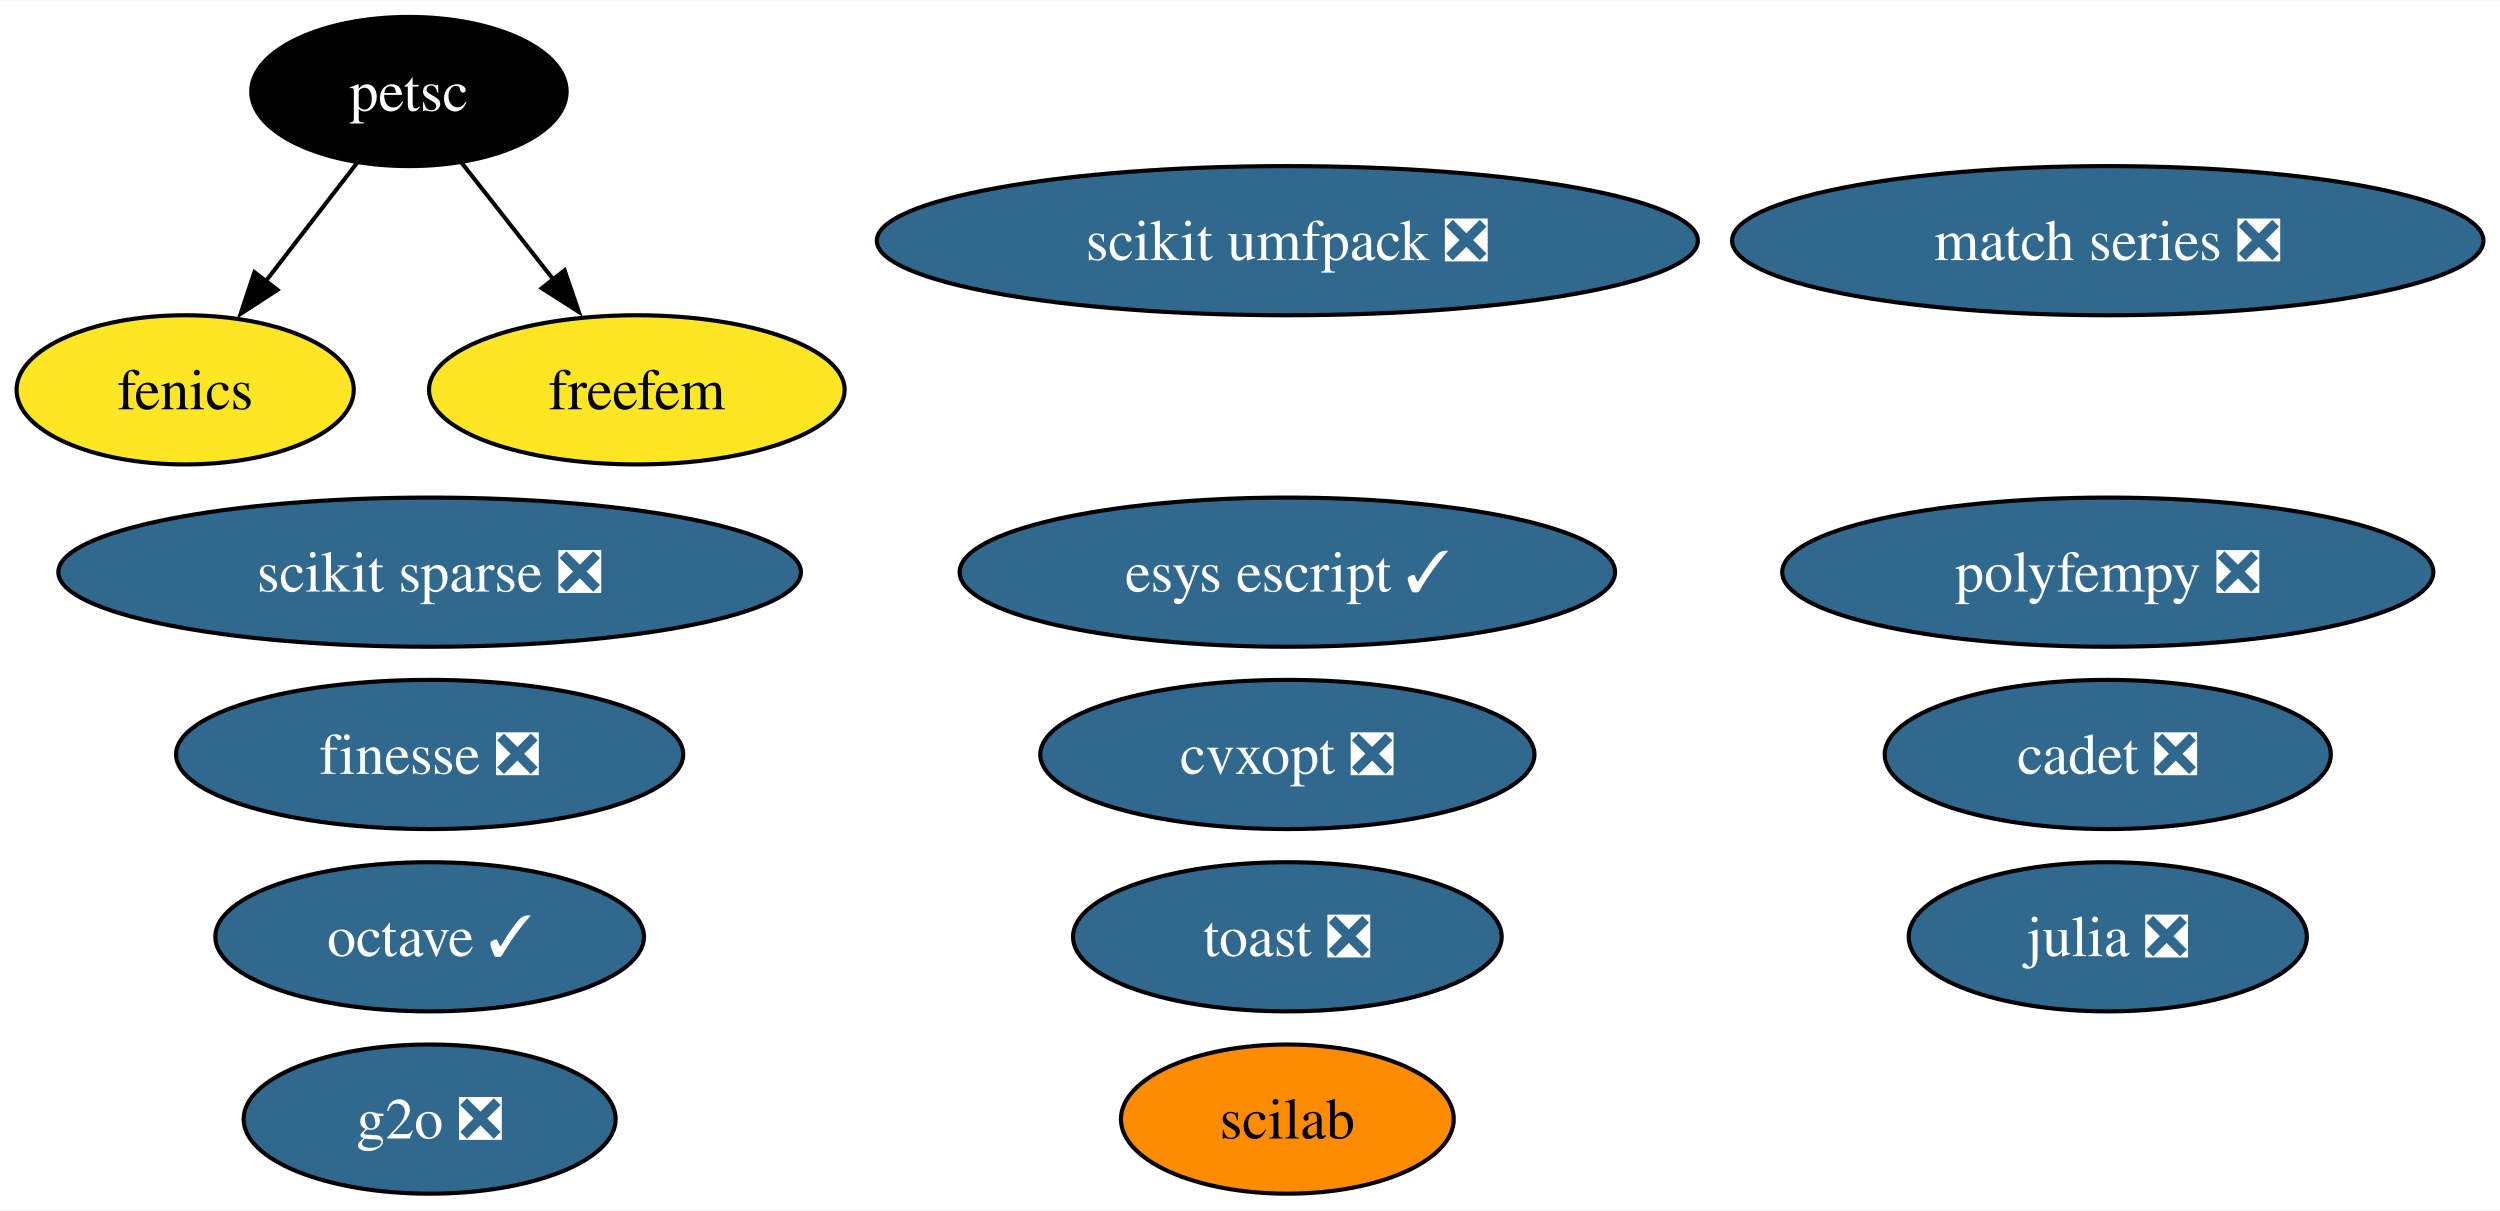
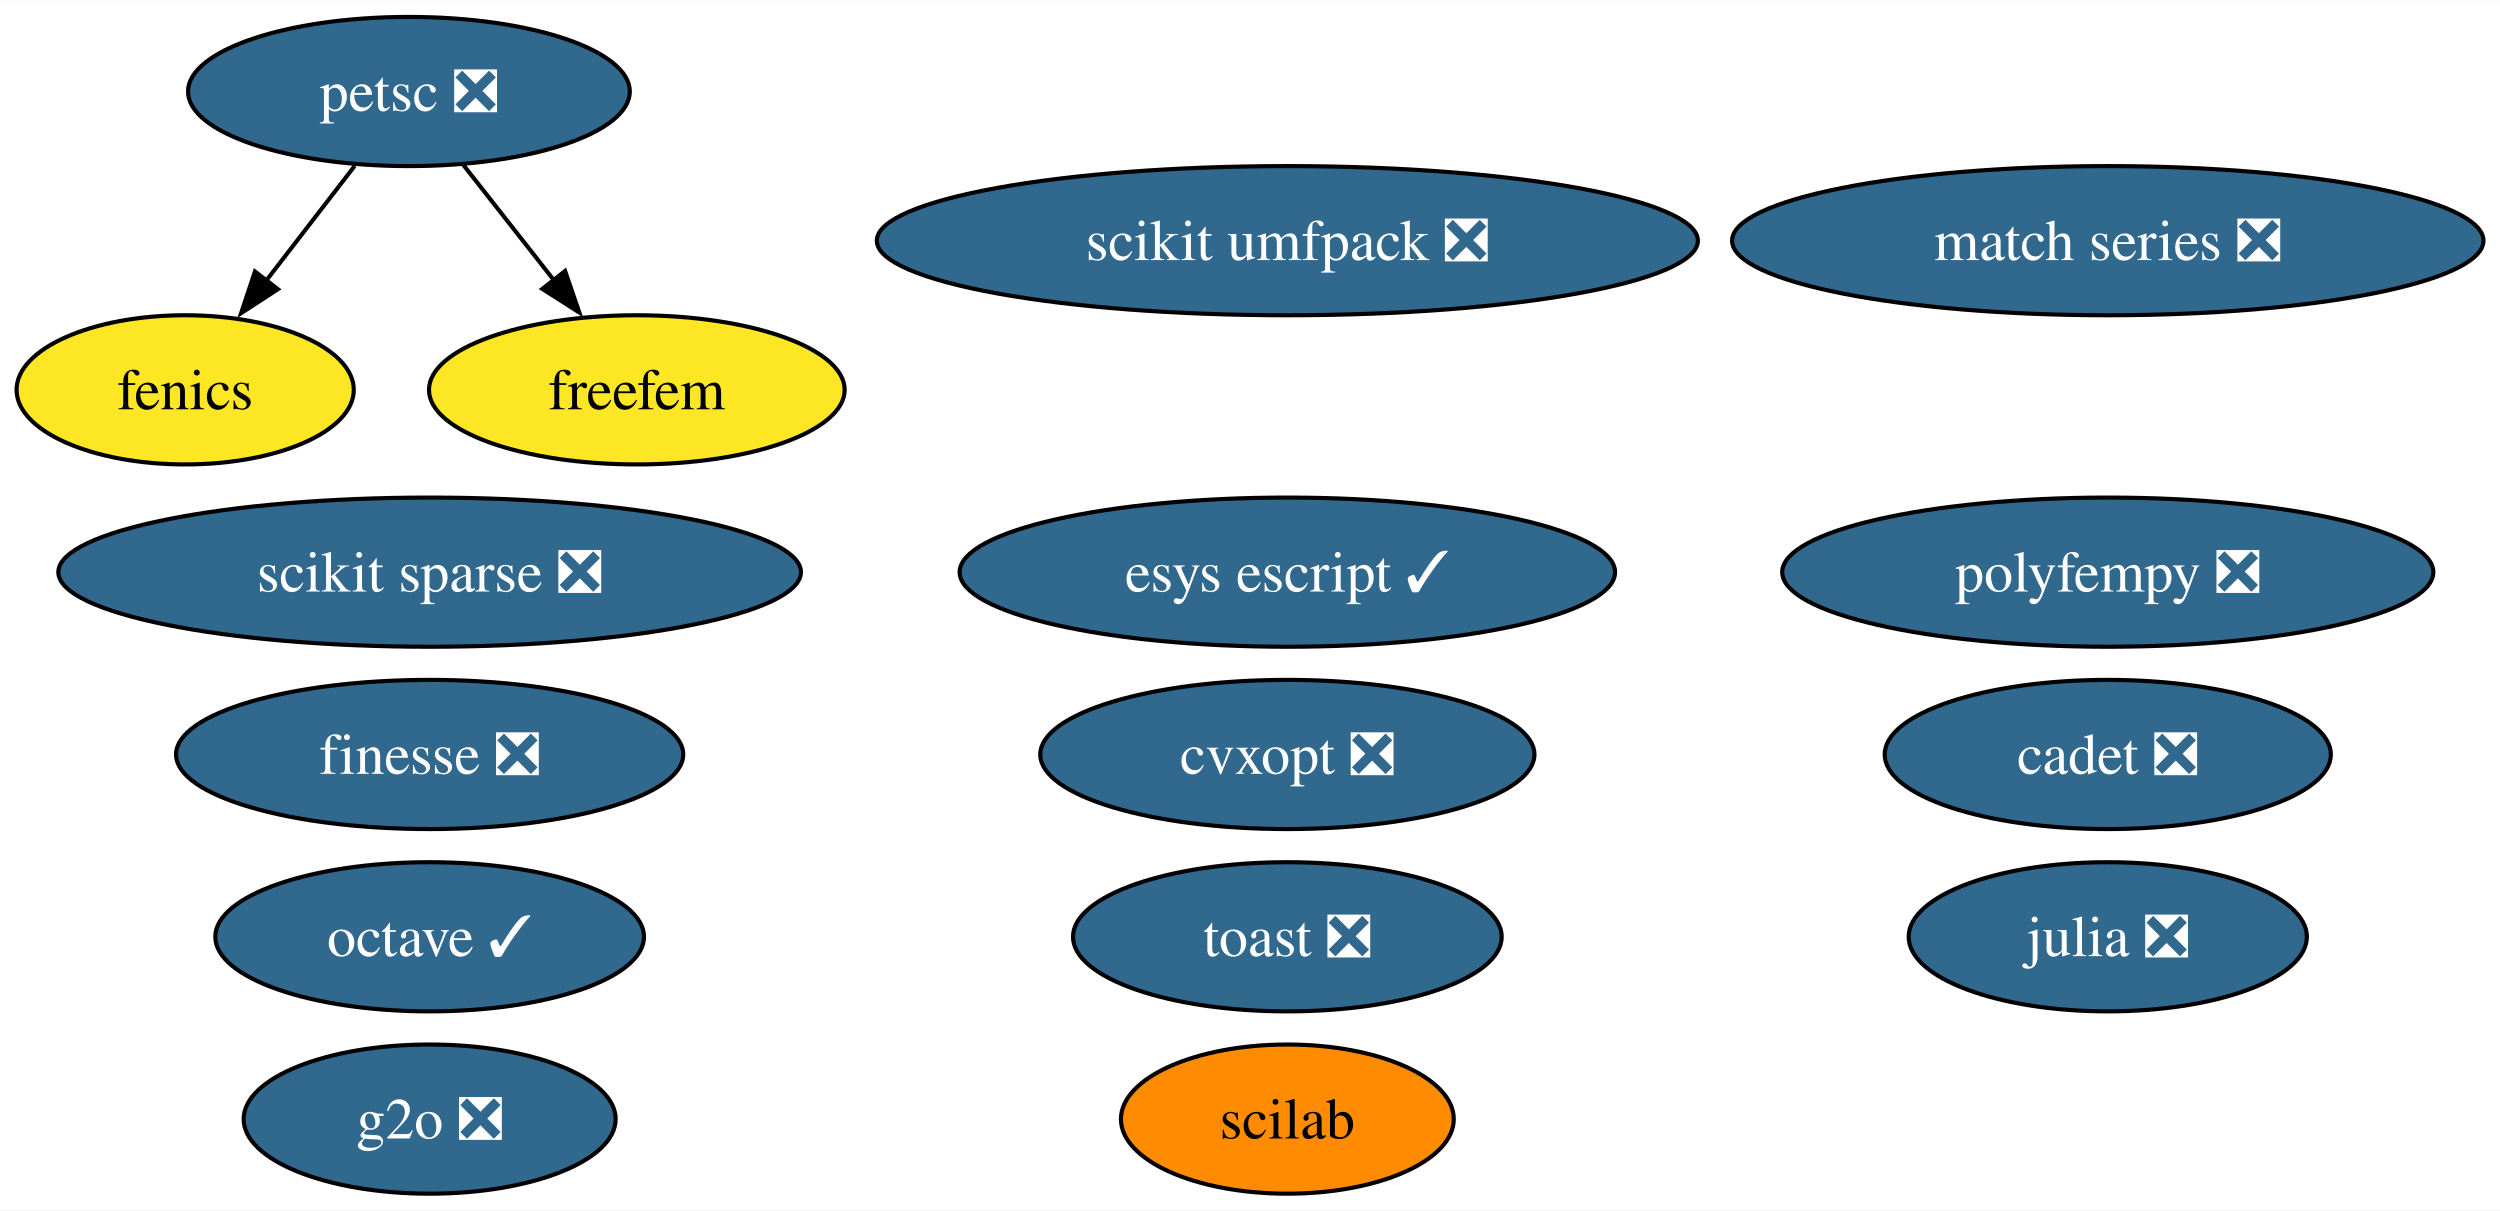
<svg xmlns="http://www.w3.org/2000/svg" xmlns:xlink="http://www.w3.org/1999/xlink" width="603pt" height="292pt" viewBox="0.00 0.00 603.35 292.00">
  <g id="graph0" class="graph" transform="scale(1 1) rotate(0) translate(4 288)">
    <polygon fill="white" stroke="none" points="-4,4 -4,-288 599.35,-288 599.35,4 -4,4" />
    <g id="node1" class="node">
      <g id="a_node1">
        <a xlink:href="https://github.com/conda-forge/cvxopt-feedstock/pull/72" xlink:title="cvxopt ❎">
          <ellipse fill="#31688e" stroke="black" cx="306.69" cy="-106" rx="59.63" ry="18" />
          <text text-anchor="middle" x="306.69" y="-101.33" font-family="Times,serif" font-size="14.00" fill="white">cvxopt ❎</text>
        </a>
      </g>
    </g>
    <g id="node2" class="node">
      <g id="a_node2">
        <a xlink:href="https://github.com/conda-forge/fenics-feedstock" xlink:title="fenics">
          <ellipse fill="#fde725" stroke="black" cx="40.69" cy="-194" rx="40.69" ry="18" />
          <text text-anchor="middle" x="40.69" y="-189.32" font-family="Times,serif" font-size="14.00">fenics</text>
        </a>
      </g>
    </g>
    <g id="node3" class="node">
      <g id="a_node3">
        <a xlink:href="https://github.com/conda-forge/julia-feedstock/pull/276" xlink:title="julia ❎">
          <ellipse fill="#31688e" stroke="black" cx="504.69" cy="-62" rx="48.05" ry="18" />
          <text text-anchor="middle" x="504.69" y="-57.33" font-family="Times,serif" font-size="14.00" fill="white">julia ❎</text>
        </a>
      </g>
    </g>
    <g id="node4" class="node">
      <g id="a_node4">
        <a xlink:href="https://github.com/conda-forge/octave-feedstock/pull/123" xlink:title="octave ✓">
          <ellipse fill="#31688e" stroke="black" cx="99.69" cy="-62" rx="51.73" ry="18" />
          <text text-anchor="middle" x="99.69" y="-57.33" font-family="Times,serif" font-size="14.00" fill="white">octave ✓</text>
        </a>
      </g>
    </g>
    <g id="node5" class="node">
      <g id="a_node5">
        <a xlink:href="https://github.com/conda-forge/scikit-sparse-feedstock/pull/42" xlink:title="scikit sparse ❎">
          <ellipse fill="#31688e" stroke="black" cx="99.69" cy="-150" rx="89.61" ry="18" />
          <text text-anchor="middle" x="99.69" y="-145.32" font-family="Times,serif" font-size="14.00" fill="white">scikit sparse ❎</text>
        </a>
      </g>
    </g>
    <g id="node6" class="node">
      <g id="a_node6">
        <a xlink:href="https://github.com/conda-forge/scikit-umfpack-feedstock/pull/37" xlink:title="scikit umfpack ❎">
          <ellipse fill="#31688e" stroke="black" cx="306.69" cy="-230" rx="99.08" ry="18" />
          <text text-anchor="middle" x="306.69" y="-225.32" font-family="Times,serif" font-size="14.00" fill="white">scikit umfpack ❎</text>
        </a>
      </g>
    </g>
    <g id="node7" class="node">
      <g id="a_node7">
-         <a xlink:href="https://github.com/conda-forge/petsc-feedstock" xlink:title="petsc">
-           <ellipse fill="#000000" stroke="black" cx="94.69" cy="-266" rx="38.06" ry="18" />
-           <text text-anchor="middle" x="94.69" y="-261.32" font-family="Times,serif" font-size="14.00" fill="white">petsc</text>
+         <a xlink:href="https://github.com/conda-forge/petsc-feedstock/pull/199" xlink:title="petsc ❎">
+           <ellipse fill="#31688e" stroke="black" cx="94.69" cy="-266" rx="53.31" ry="18" />
+           <text text-anchor="middle" x="94.69" y="-261.32" font-family="Times,serif" font-size="14.00" fill="white">petsc ❎</text>
        </a>
      </g>
    </g>
    <g id="edge1" class="edge">
-       <path fill="none" stroke="black" d="M82.16,-248.76C75.62,-240.28 67.47,-229.71 60.12,-220.2" />
-       <polygon fill="black" stroke="black" points="62.95,-218.13 54.07,-212.35 57.4,-222.4 62.95,-218.13" />
+       <path fill="none" stroke="black" d="M81.61,-248.05C75.15,-239.68 67.23,-229.4 60.07,-220.13" />
+       <polygon fill="black" stroke="black" points="63.07,-218.29 54.19,-212.51 57.53,-222.56 63.07,-218.29" />
    </g>
    <g id="node16" class="node">
      <g id="a_node16">
        <a xlink:href="https://github.com/conda-forge/freefem-feedstock" xlink:title="freefem">
          <ellipse fill="#fde725" stroke="black" cx="149.69" cy="-194" rx="50.16" ry="18" />
          <text text-anchor="middle" x="149.69" y="-189.32" font-family="Times,serif" font-size="14.00">freefem</text>
        </a>
      </g>
    </g>
    <g id="edge2" class="edge">
-       <path fill="none" stroke="black" d="M107.44,-248.76C114.01,-240.4 122.17,-230.02 129.57,-220.61" />
-       <polygon fill="black" stroke="black" points="132.26,-222.85 135.68,-212.82 126.75,-218.52 132.26,-222.85" />
+       <path fill="none" stroke="black" d="M107.72,-248.41C114.3,-240.04 122.41,-229.71 129.75,-220.37" />
+       <polygon fill="black" stroke="black" points="132.38,-222.69 135.81,-212.66 126.88,-218.36 132.38,-222.69" />
    </g>
    <g id="node8" class="node">
      <g id="a_node8">
        <a xlink:href="https://github.com/conda-forge/polyfempy-feedstock/pull/43" xlink:title="polyfempy ❎">
          <ellipse fill="#31688e" stroke="black" cx="504.69" cy="-150" rx="78.57" ry="18" />
          <text text-anchor="middle" x="504.69" y="-145.32" font-family="Times,serif" font-size="14.00" fill="white">polyfempy ❎</text>
        </a>
      </g>
    </g>
    <g id="node9" class="node">
      <g id="a_node9">
        <a xlink:href="https://github.com/conda-forge/scilab-feedstock" xlink:title="scilab">
          <ellipse fill="#ff8c00" stroke="black" cx="306.69" cy="-18" rx="40.16" ry="18" />
          <text text-anchor="middle" x="306.69" y="-13.32" font-family="Times,serif" font-size="14.00">scilab</text>
        </a>
      </g>
    </g>
    <g id="node10" class="node">
      <g id="a_node10">
        <a xlink:href="https://github.com/conda-forge/esys-escript-feedstock/pull/71" xlink:title="esys escript ✓">
          <ellipse fill="#31688e" stroke="black" cx="306.69" cy="-150" rx="79.09" ry="18" />
          <text text-anchor="middle" x="306.69" y="-145.32" font-family="Times,serif" font-size="14.00" fill="white">esys escript ✓</text>
        </a>
      </g>
    </g>
    <g id="node11" class="node">
      <g id="a_node11">
        <a xlink:href="https://github.com/conda-forge/toast-feedstock/pull/30" xlink:title="toast ❎">
          <ellipse fill="#31688e" stroke="black" cx="306.69" cy="-62" rx="51.73" ry="18" />
          <text text-anchor="middle" x="306.69" y="-57.33" font-family="Times,serif" font-size="14.00" fill="white">toast ❎</text>
        </a>
      </g>
    </g>
    <g id="node12" class="node">
      <g id="a_node12">
        <a xlink:href="https://github.com/conda-forge/g2o-feedstock/pull/3" xlink:title="g2o ❎">
          <ellipse fill="#31688e" stroke="black" cx="99.69" cy="-18" rx="44.89" ry="18" />
          <text text-anchor="middle" x="99.69" y="-13.32" font-family="Times,serif" font-size="14.00" fill="white">g2o ❎</text>
        </a>
      </g>
    </g>
    <g id="node13" class="node">
      <g id="a_node13">
        <a xlink:href="https://github.com/conda-forge/match-series-feedstock/pull/23" xlink:title="match series ❎">
          <ellipse fill="#31688e" stroke="black" cx="504.69" cy="-230" rx="90.67" ry="18" />
          <text text-anchor="middle" x="504.69" y="-225.32" font-family="Times,serif" font-size="14.00" fill="white">match series ❎</text>
        </a>
      </g>
    </g>
    <g id="node14" class="node">
      <g id="a_node14">
        <a xlink:href="https://github.com/conda-forge/finesse-feedstock/pull/42" xlink:title="finesse ❎">
          <ellipse fill="#31688e" stroke="black" cx="99.69" cy="-106" rx="61.2" ry="18" />
          <text text-anchor="middle" x="99.69" y="-101.33" font-family="Times,serif" font-size="14.00" fill="white">finesse ❎</text>
        </a>
      </g>
    </g>
    <g id="node15" class="node">
      <g id="a_node15">
        <a xlink:href="https://github.com/conda-forge/cadet-feedstock/pull/11" xlink:title="cadet ❎">
          <ellipse fill="#31688e" stroke="black" cx="504.69" cy="-106" rx="53.84" ry="18" />
          <text text-anchor="middle" x="504.69" y="-101.33" font-family="Times,serif" font-size="14.00" fill="white">cadet ❎</text>
        </a>
      </g>
    </g>
  </g>
</svg>
